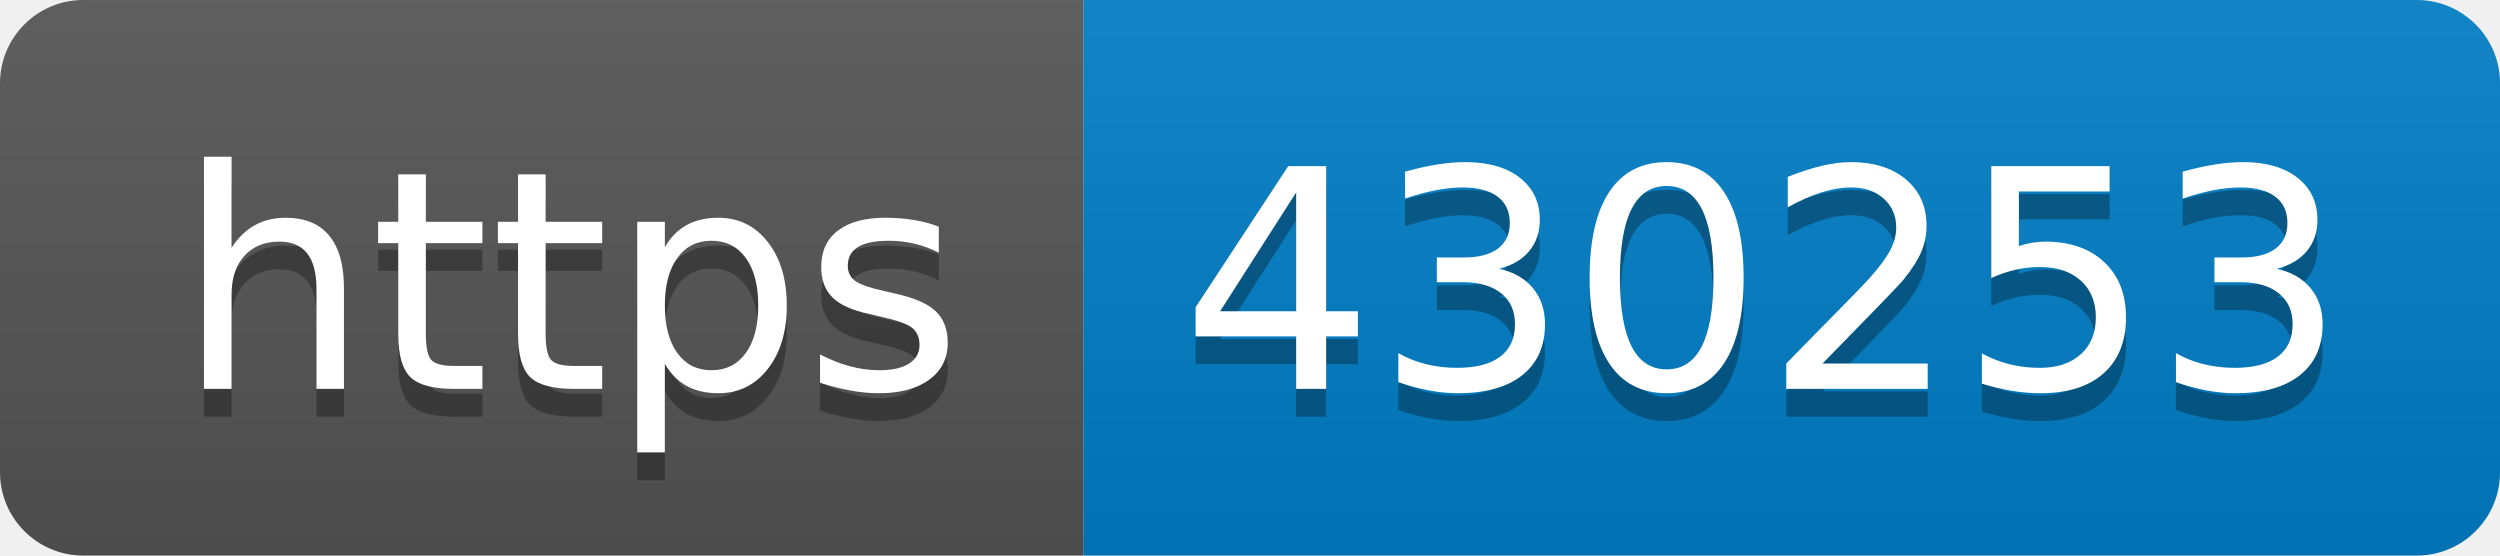
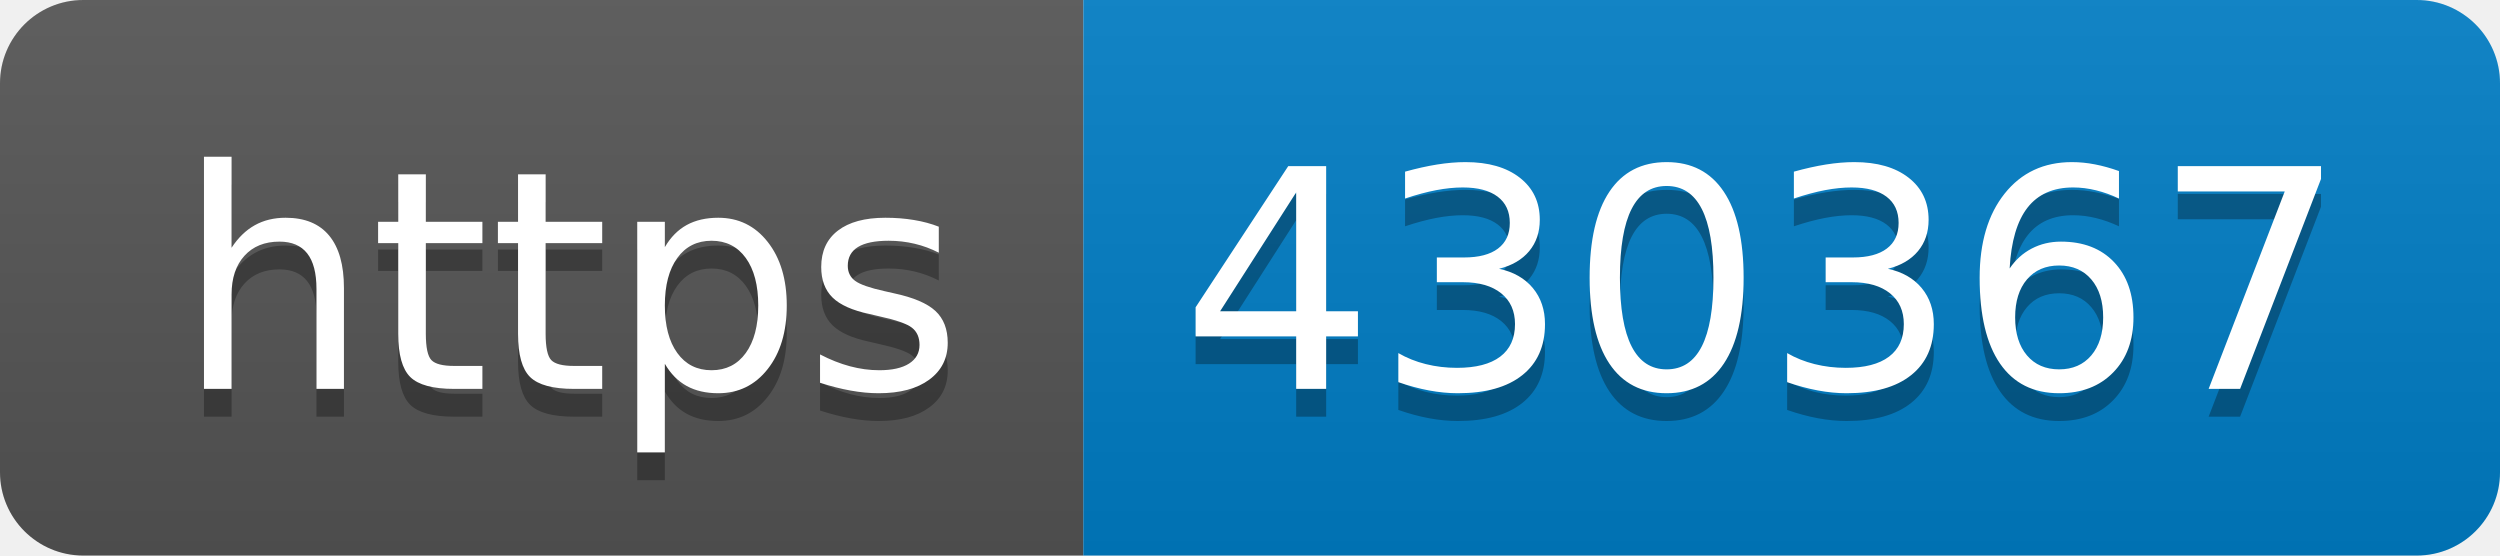
- <svg xmlns="http://www.w3.org/2000/svg" width="90" height="20" role="img" aria-label="https: 430253">
+ <svg xmlns="http://www.w3.org/2000/svg" width="90" height="20" role="img" aria-label="https: 430367">
  <linearGradient id="s" x2="0" y2="100%">
    <stop offset="0" stop-color="#bbb" stop-opacity=".1" />
    <stop offset="1" stop-opacity=".1" />
  </linearGradient>
  <clipPath id="r">
    <rect width="90" height="20" rx="3" fill="#fff" />
  </clipPath>
  <g clip-path="url(#r)">
    <rect width="39" height="20" fill="#555" />
    <rect x="39" width="51" height="20" fill="#007ec6" />
    <rect width="90" height="20" fill="url(#s)" />
  </g>
  <g fill="#fff" text-anchor="middle" font-family="Verdana,Geneva,DejaVu Sans,sans-serif" text-rendering="geometricPrecision" font-size="110">
    <text aria-hidden="true" x="205" y="150" fill="#010101" fill-opacity=".3" transform="scale(.1)" textLength="290">https</text>
    <text x="205" y="140" transform="scale(.1)" fill="#fff" textLength="290">https</text>
-     <text aria-hidden="true" x="635" y="150" fill="#010101" fill-opacity=".3" transform="scale(.1)" textLength="410">430253</text>
-     <text x="635" y="140" transform="scale(.1)" fill="#fff" textLength="410">430253</text>
+     <text aria-hidden="true" x="635" y="150" fill="#010101" fill-opacity=".3" transform="scale(.1)" textLength="410">430367</text>
+     <text x="635" y="140" transform="scale(.1)" fill="#fff" textLength="410">430367</text>
  </g>
</svg>
